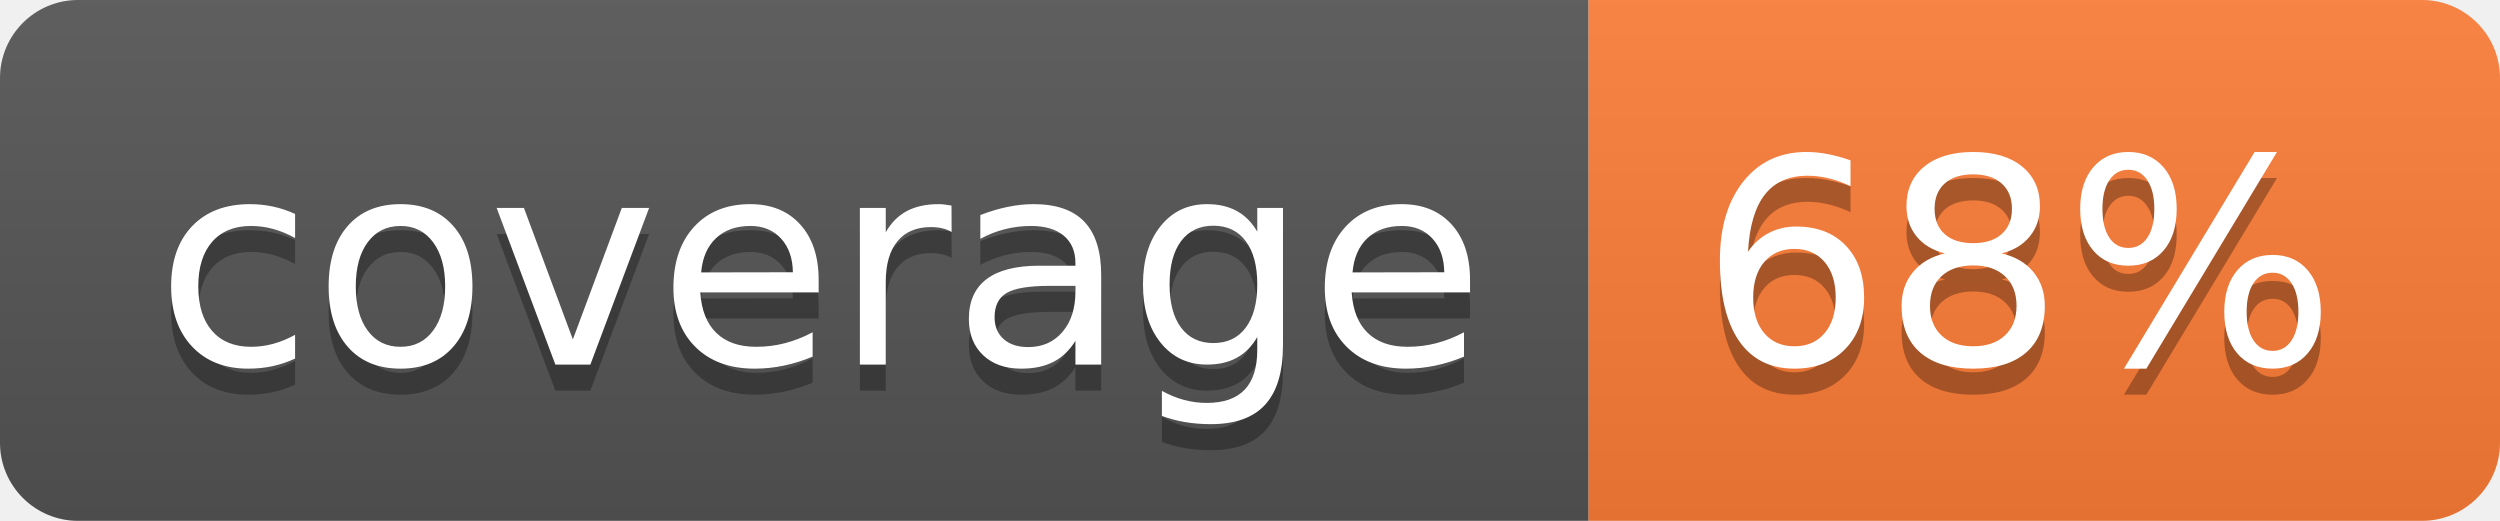
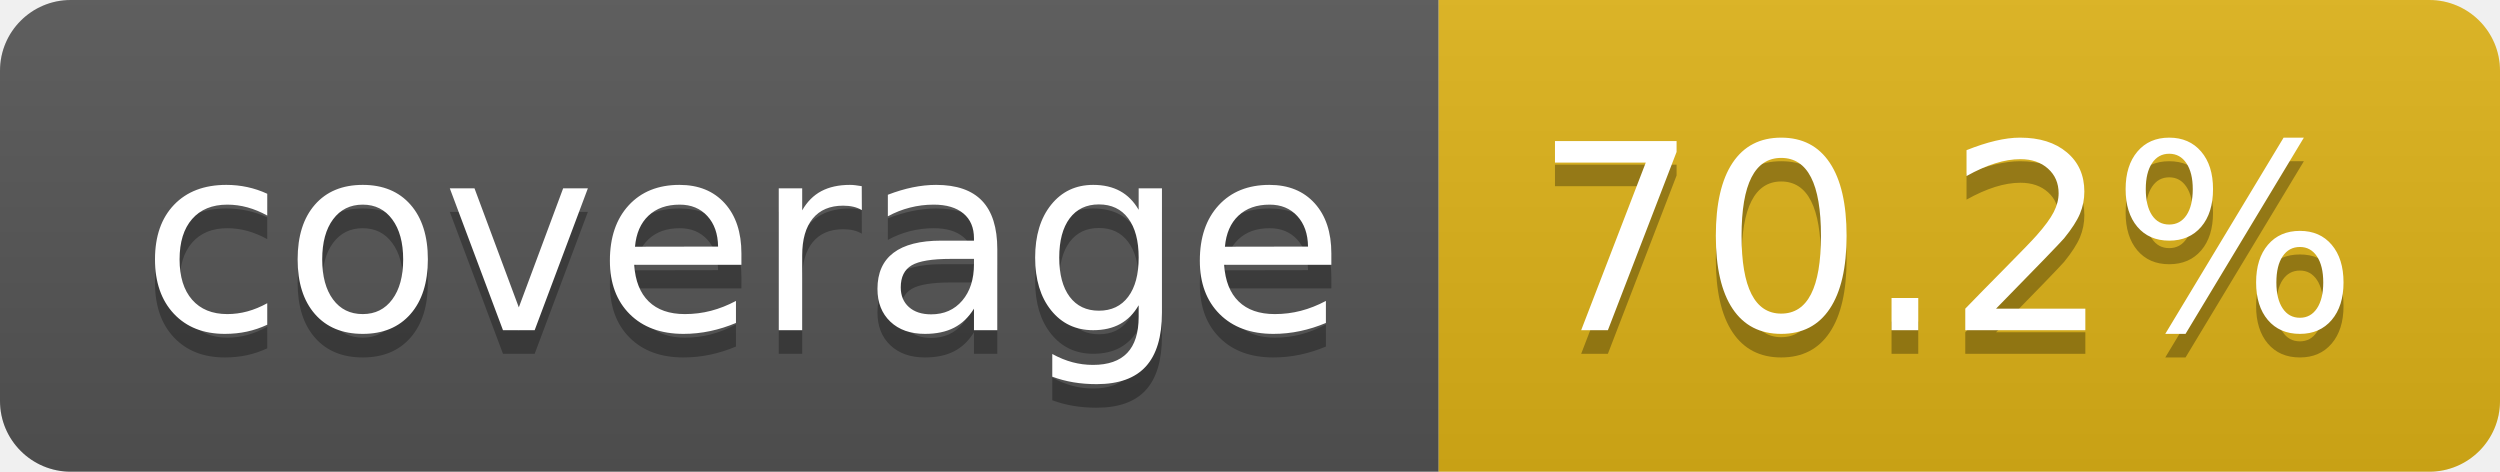
- <svg xmlns="http://www.w3.org/2000/svg" width="96" height="20" role="img" aria-label="coverage: 68%">
+ <svg xmlns="http://www.w3.org/2000/svg" width="106" height="20" role="img" aria-label="coverage: 70.2%">
  <linearGradient id="s" x2="0" y2="100%">
    <stop offset="0" stop-color="#bbb" stop-opacity=".1" />
    <stop offset="1" stop-opacity=".1" />
  </linearGradient>
  <clipPath id="r">
-     <rect width="96" height="20" rx="3" fill="#fff" />
+     <rect width="106" height="20" rx="3" fill="#fff" />
  </clipPath>
  <g clip-path="url(#r)">
    <rect width="61" height="20" fill="#555" />
-     <rect x="61" width="35" height="20" fill="#fe7d37" />
-     <rect width="96" height="20" fill="url(#s)" />
+     <rect x="61" width="45" height="20" fill="#dfb317" />
+     <rect width="106" height="20" fill="url(#s)" />
  </g>
  <g fill="#fff" text-anchor="middle" font-family="Verdana,Geneva,DejaVu Sans,sans-serif" text-rendering="geometricPrecision" font-size="110">
    <text aria-hidden="true" x="315" y="150" fill="#010101" fill-opacity=".3" transform="scale(.1)" textLength="510">coverage</text>
    <text x="315" y="140" transform="scale(.1)" fill="#fff" textLength="510">coverage</text>
-     <text aria-hidden="true" x="775" y="150" fill="#010101" fill-opacity=".3" transform="scale(.1)" textLength="245">68%</text>
-     <text x="775" y="140" transform="scale(.1)" fill="#fff" textLength="245">68%</text>
+     <text aria-hidden="true" x="825" y="150" fill="#010101" fill-opacity=".3" transform="scale(.1)" textLength="350">70.2%</text>
+     <text x="825" y="140" transform="scale(.1)" fill="#fff" textLength="350">70.2%</text>
  </g>
</svg>
